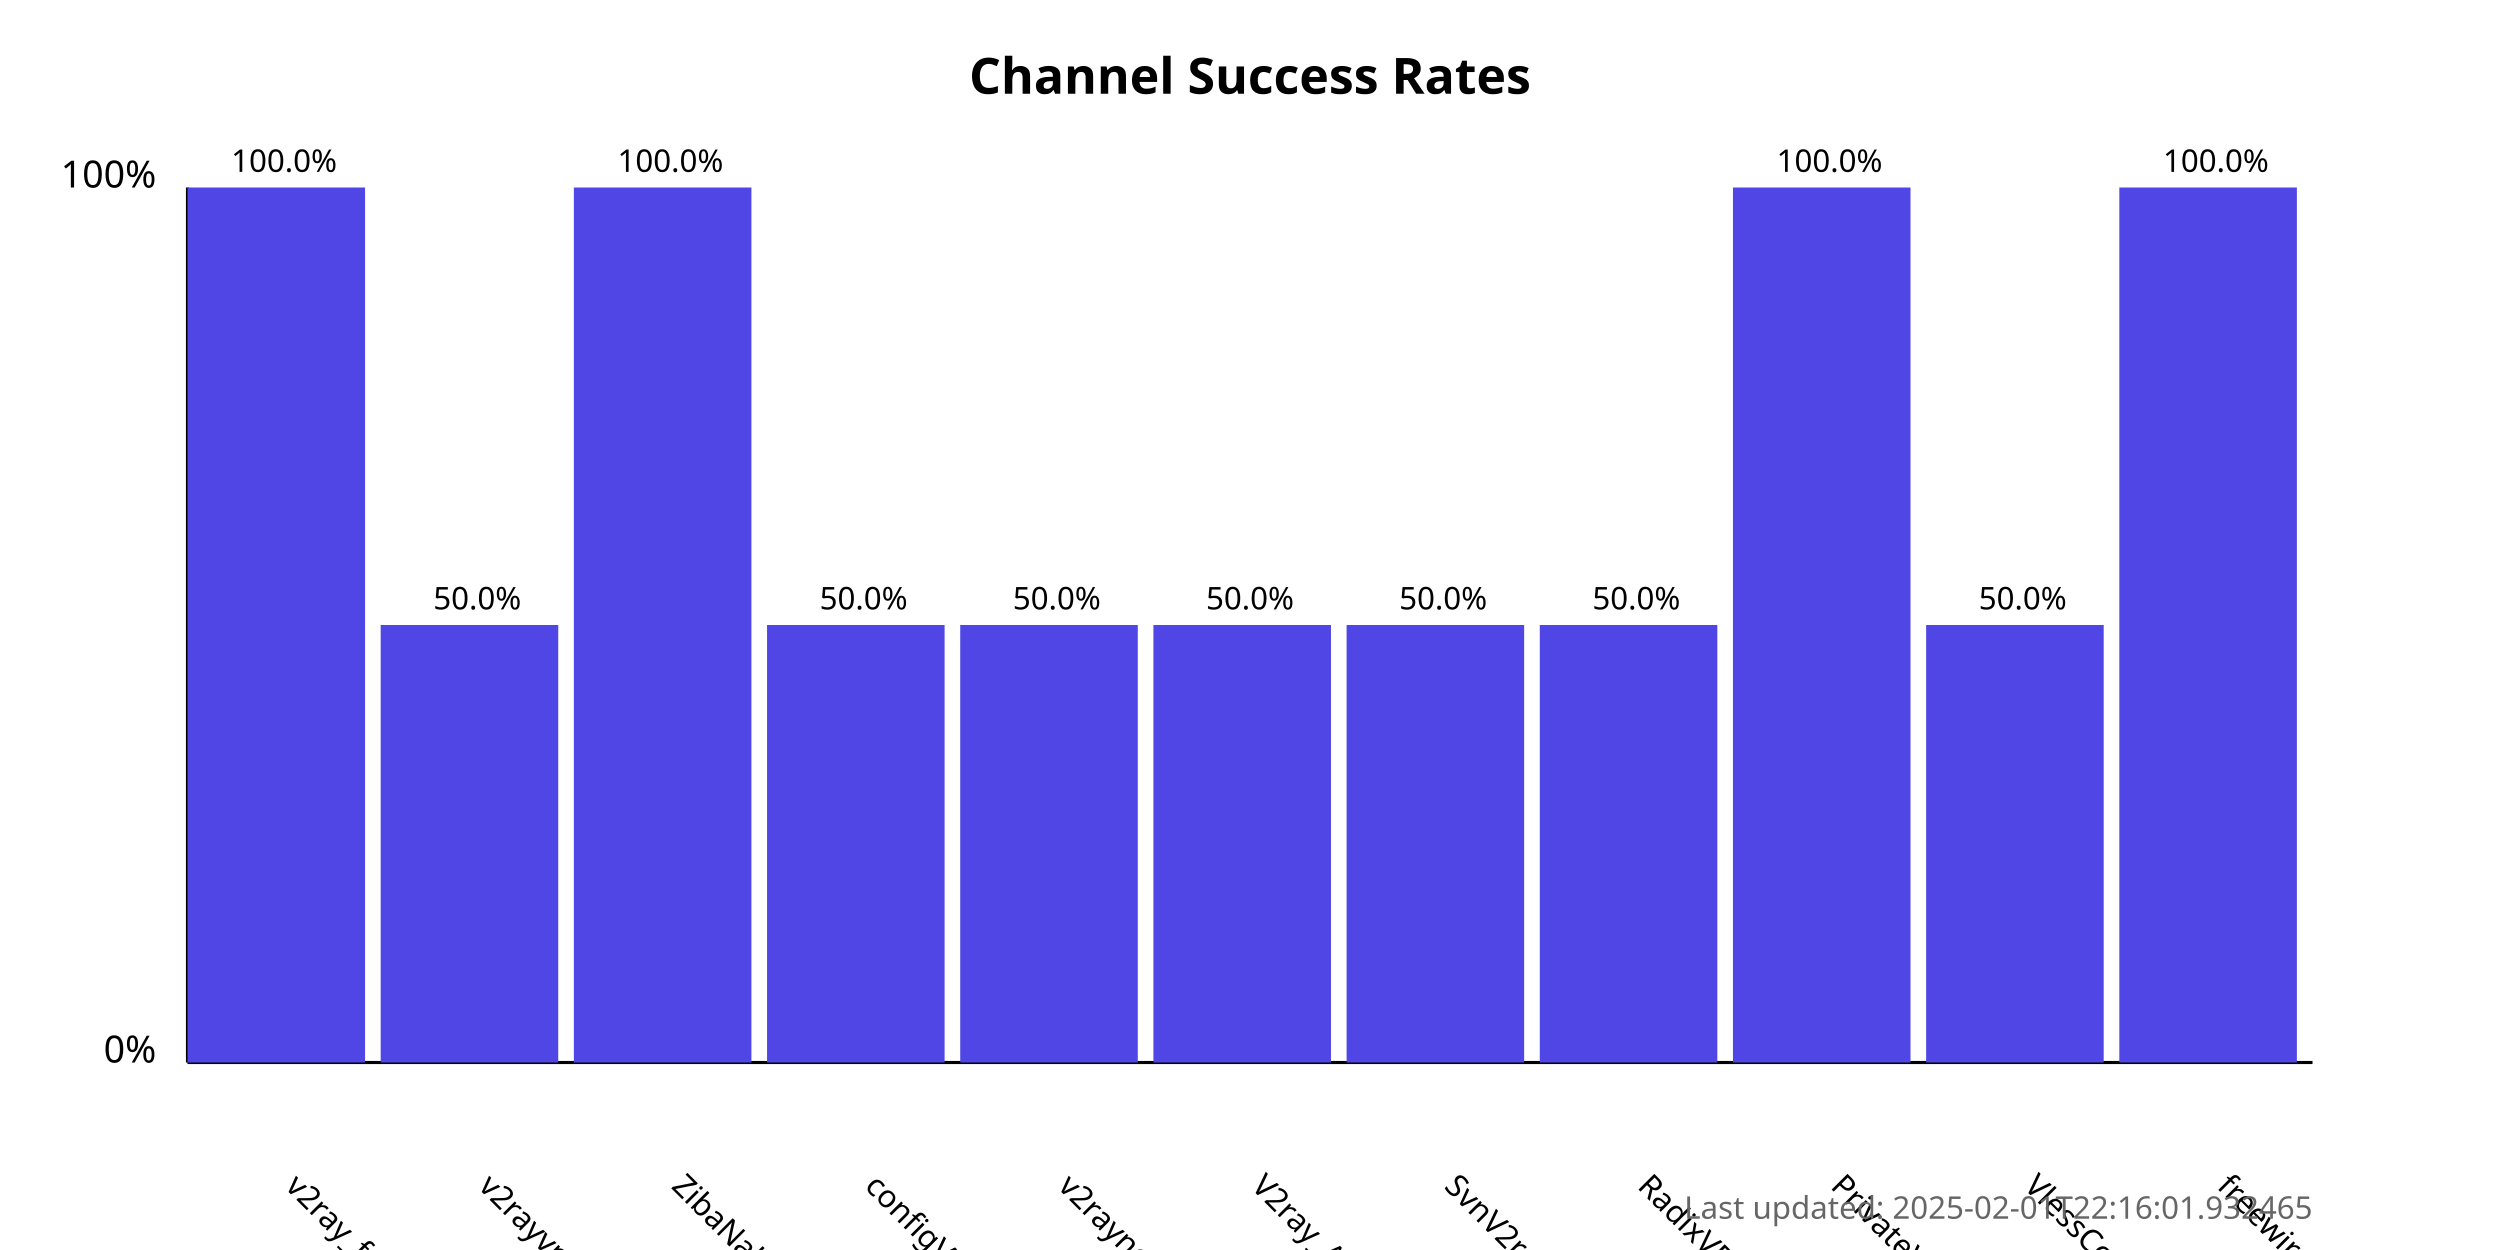
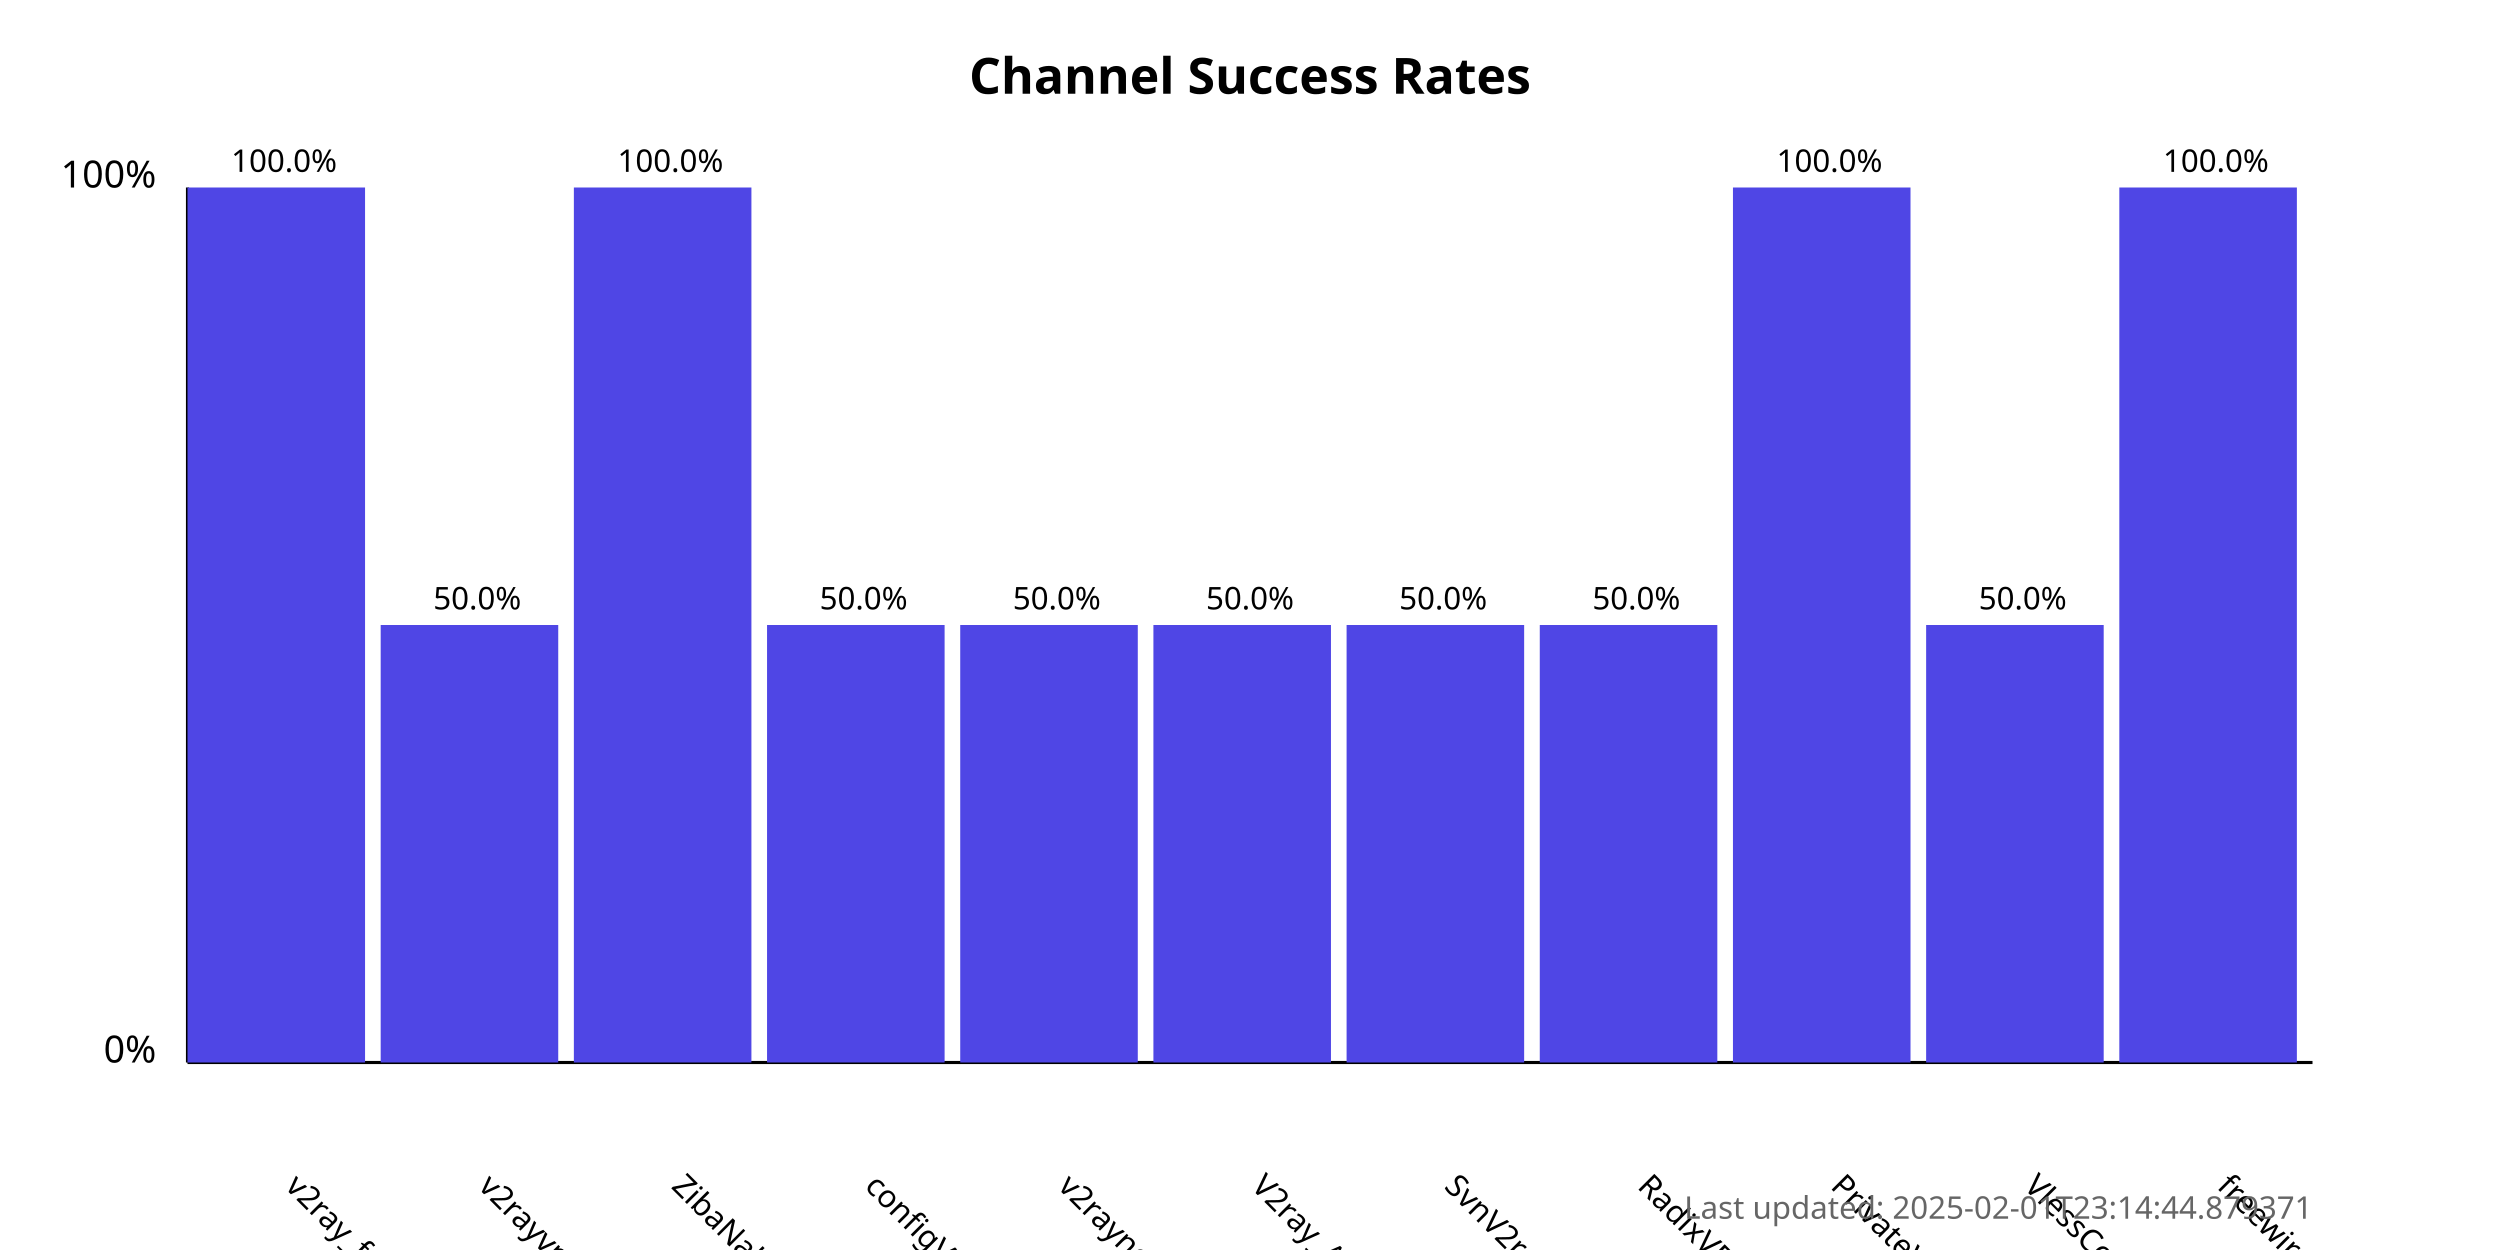
<svg xmlns="http://www.w3.org/2000/svg" width="800" height="400">
  <style>
            .chart-title { font: bold 16px sans-serif; }
            .axis-label { font: 12px sans-serif; }
            .tick-label { font: 10px sans-serif; }
            .bar { fill: #4f46e5; }
            .bar:hover { fill: #6366f1; }
            .timestamp { font: 10px sans-serif; fill: #666; }
        </style>
  <text x="400.0" y="30" text-anchor="middle" class="chart-title">
            Channel Success Rates
        </text>
  <line x1="60" y1="340" x2="60" y2="60" stroke="black" stroke-width="1" />
  <line x1="60" y1="340" x2="740" y2="340" stroke="black" stroke-width="1" />
  <text x="50" y="340" text-anchor="end" class="axis-label">0%</text>
  <text x="50" y="60" text-anchor="end" class="axis-label">100%</text>
  <g>
    <rect x="60" y="60.0" width="56.818" height="280.0" class="bar" />
    <text x="90.909" y="380" transform="rotate(45, 90.90909, 380)" text-anchor="start" class="tick-label">
                v2ray_free_conf
            </text>
    <text x="90.909" y="55.0" text-anchor="middle" class="tick-label">
                100.0%
            </text>
  </g>
  <g>
    <rect x="121.818" y="200.0" width="56.818" height="140.0" class="bar" />
    <text x="152.727" y="380" transform="rotate(45, 152.7273, 380)" text-anchor="start" class="tick-label">
                v2rayvpno
            </text>
    <text x="152.727" y="195.0" text-anchor="middle" class="tick-label">
                50.0%
            </text>
  </g>
  <g>
    <rect x="183.636" y="60.0" width="56.818" height="280.0" class="bar" />
    <text x="214.545" y="380" transform="rotate(45, 214.5455, 380)" text-anchor="start" class="tick-label">
                ZibaNabz
            </text>
    <text x="214.545" y="55.0" text-anchor="middle" class="tick-label">
                100.0%
            </text>
  </g>
  <g>
    <rect x="245.455" y="200.0" width="56.818" height="140.0" class="bar" />
    <text x="276.364" y="380" transform="rotate(45, 276.3636, 380)" text-anchor="start" class="tick-label">
                configV2rayForFree
            </text>
    <text x="276.364" y="195.0" text-anchor="middle" class="tick-label">
                50.0%
            </text>
  </g>
  <g>
    <rect x="307.273" y="200.0" width="56.818" height="140.0" class="bar" />
    <text x="338.182" y="380" transform="rotate(45, 338.1818, 380)" text-anchor="start" class="tick-label">
                v2rayngvpn
            </text>
    <text x="338.182" y="195.0" text-anchor="middle" class="tick-label">
                50.0%
            </text>
  </g>
  <g>
    <rect x="369.091" y="200.0" width="56.818" height="140.0" class="bar" />
    <text x="400.0" y="380" transform="rotate(45, 400.0, 380)" text-anchor="start" class="tick-label">
                V2ray_Alpha
            </text>
    <text x="400.0" y="195.0" text-anchor="middle" class="tick-label">
                50.0%
            </text>
  </g>
  <g>
    <rect x="430.909" y="200.0" width="56.818" height="140.0" class="bar" />
    <text x="461.818" y="380" transform="rotate(45, 461.8182, 380)" text-anchor="start" class="tick-label">
                SvnV2ray
            </text>
    <text x="461.818" y="195.0" text-anchor="middle" class="tick-label">
                50.0%
            </text>
  </g>
  <g>
    <rect x="492.727" y="200.0" width="56.818" height="140.0" class="bar" />
    <text x="523.636" y="380" transform="rotate(45, 523.6364, 380)" text-anchor="start" class="tick-label">
                RadixVPN
            </text>
    <text x="523.636" y="195.0" text-anchor="middle" class="tick-label">
                50.0%
            </text>
  </g>
  <g>
    <rect x="554.545" y="60.0" width="56.818" height="280.0" class="bar" />
    <text x="585.455" y="380" transform="rotate(45, 585.4545, 380)" text-anchor="start" class="tick-label">
                PrivateVPNs
            </text>
    <text x="585.455" y="55.0" text-anchor="middle" class="tick-label">
                100.0%
            </text>
  </g>
  <g>
    <rect x="616.364" y="200.0" width="56.818" height="140.0" class="bar" />
    <text x="647.273" y="380" transform="rotate(45, 647.2727, 380)" text-anchor="start" class="tick-label">
                VlessConfig
            </text>
    <text x="647.273" y="195.0" text-anchor="middle" class="tick-label">
                50.0%
            </text>
  </g>
  <g>
    <rect x="678.182" y="60.0" width="56.818" height="280.0" class="bar" />
    <text x="709.091" y="380" transform="rotate(45, 709.0909, 380)" text-anchor="start" class="tick-label">
                freewireguard
            </text>
    <text x="709.091" y="55.0" text-anchor="middle" class="tick-label">
                100.0%
            </text>
  </g>
  <text x="740" y="390" text-anchor="end" class="timestamp">
-             Last updated: 2025-02-01T22:16:01.932465
+             Last updated: 2025-02-01T23:14:44.879371
        </text>
</svg>
